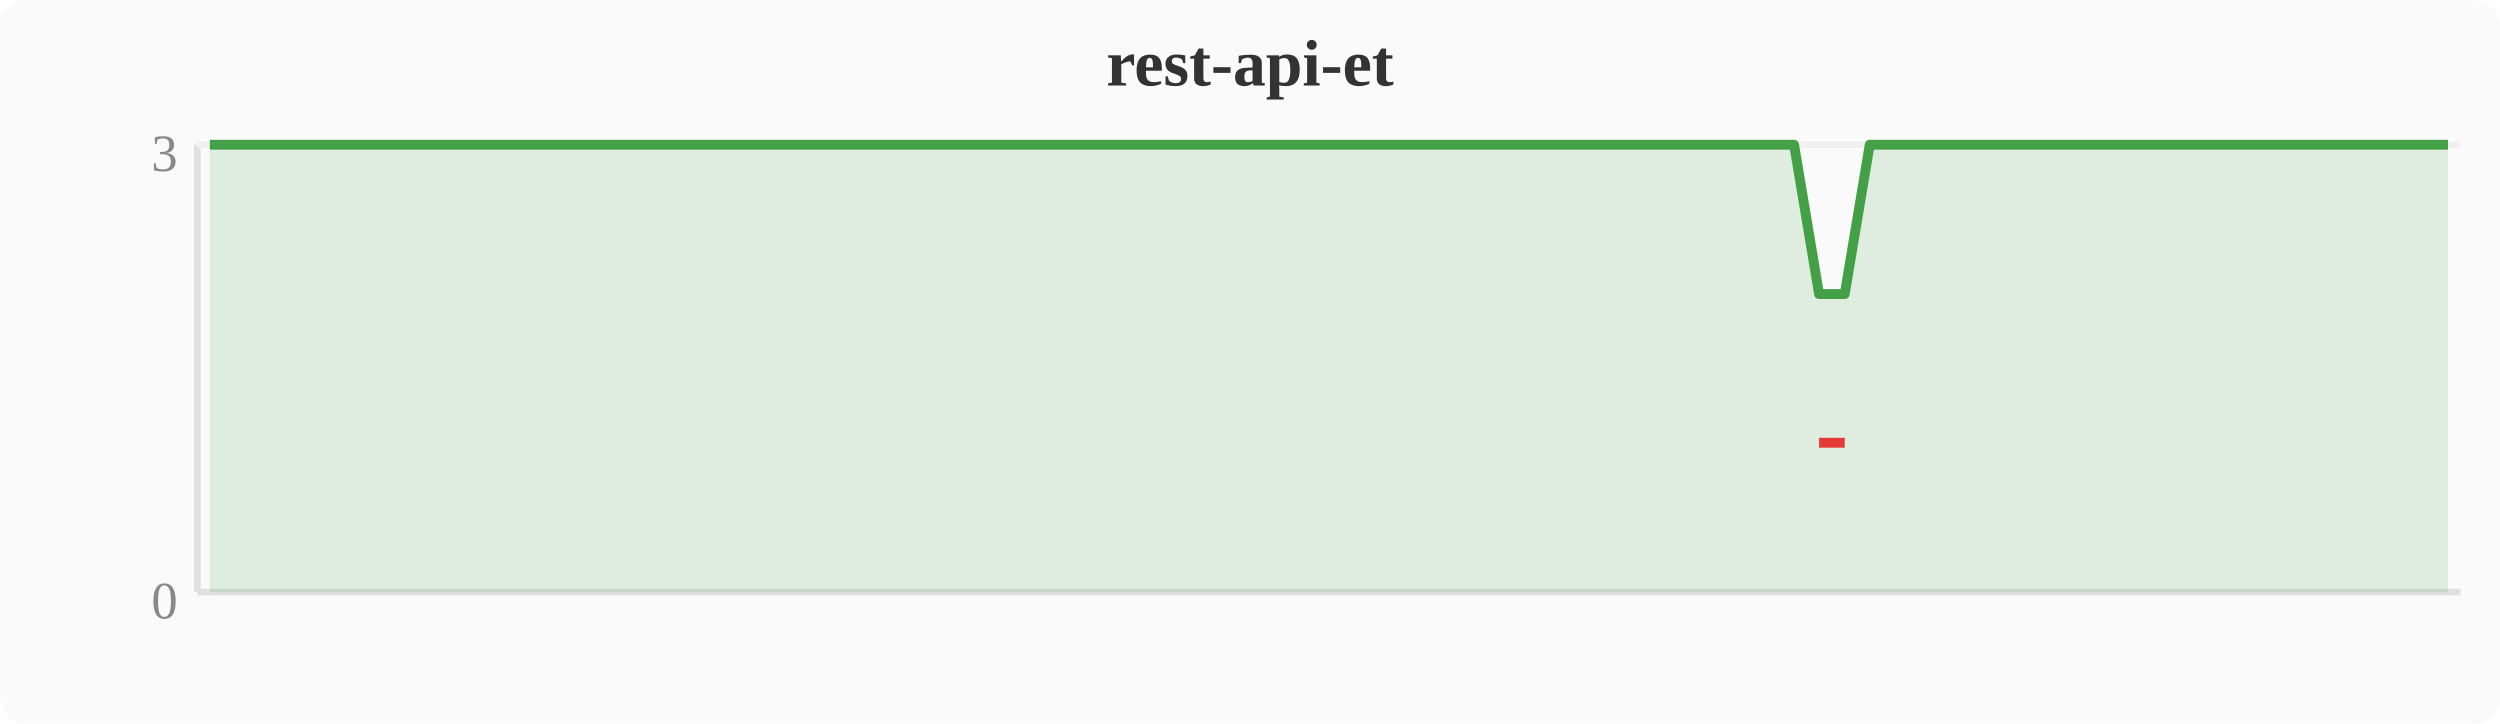
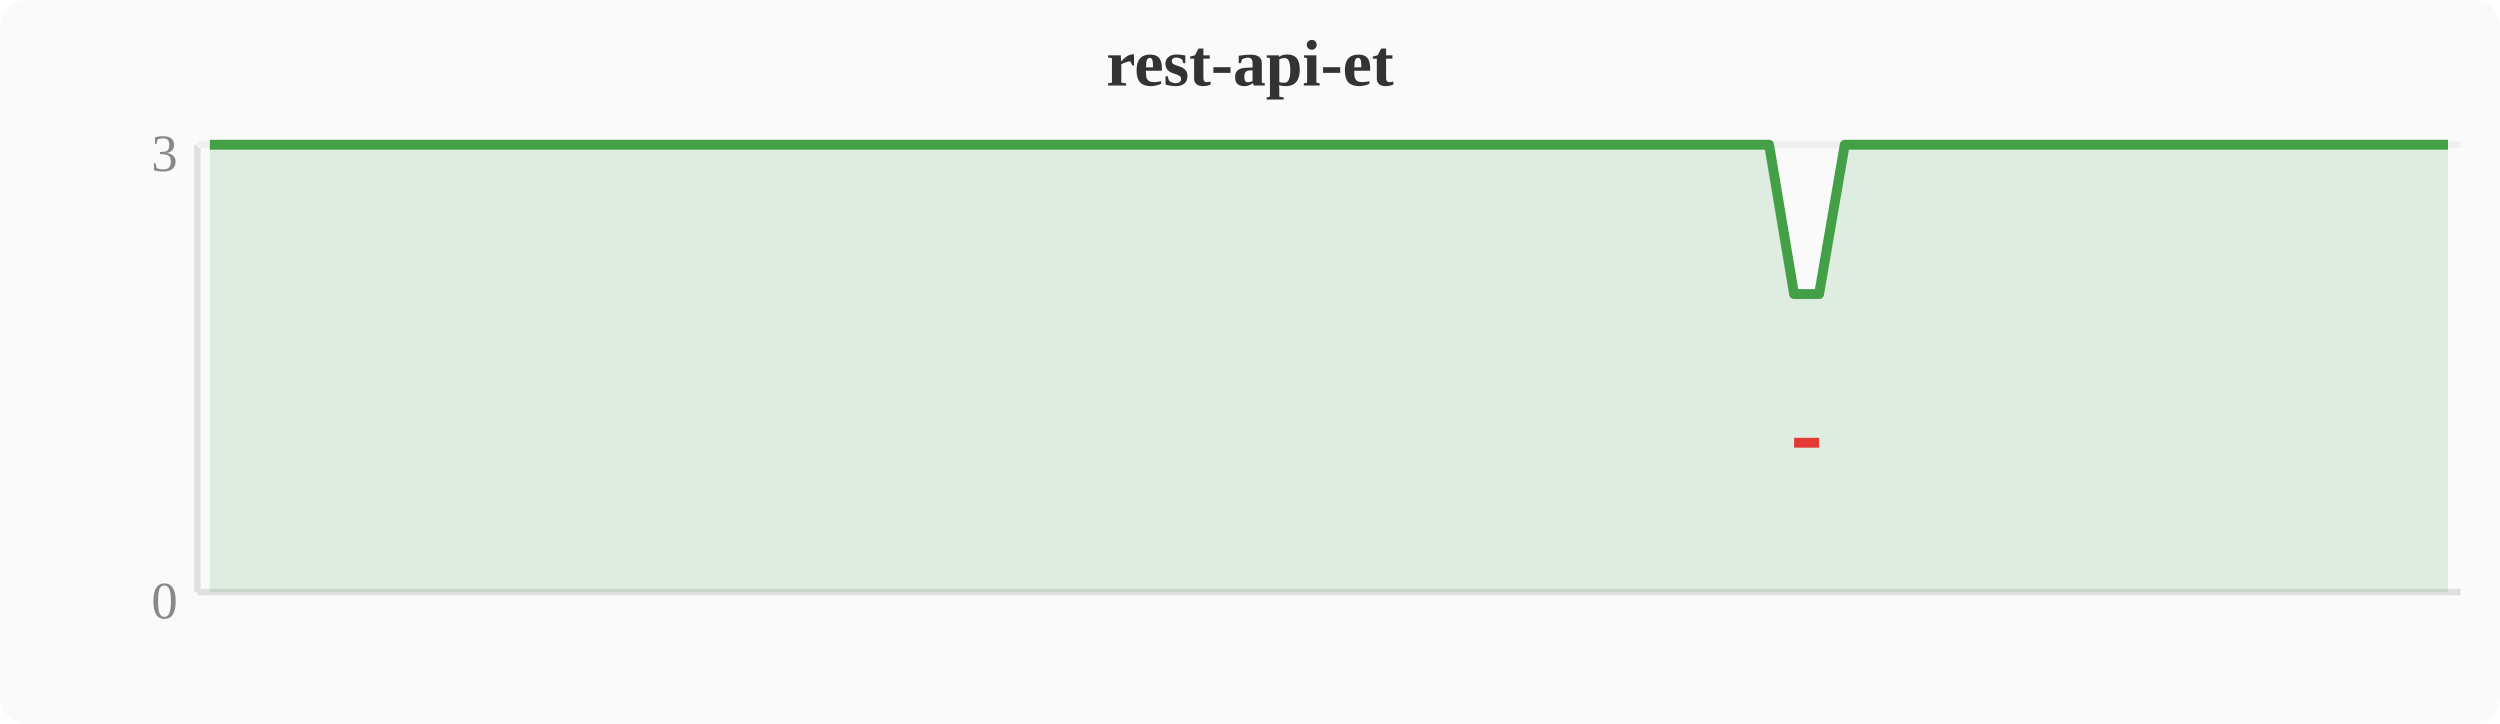
<svg xmlns="http://www.w3.org/2000/svg" width="380" height="110" viewBox="0 0 380 110">
  <rect width="380" height="110" fill="#fafafa" rx="4" />
  <text x="190" y="13" text-anchor="middle" font-size="10" font-weight="bold" fill="#333">rest-api-et</text>
  <line x1="30" y1="22" x2="30" y2="90" stroke="#e0e0e0" stroke-width="1" />
  <line x1="30" y1="90" x2="374" y2="90" stroke="#e0e0e0" stroke-width="1" />
  <line x1="30" y1="22" x2="374" y2="22" stroke="#f0f0f0" stroke-width="1" />
  <text x="27" y="94" text-anchor="end" font-size="8" fill="#888">0</text>
  <text x="27" y="26" text-anchor="end" font-size="8" fill="#888">3</text>
-   <polygon points="31.9,22.0 35.7,22.0 39.6,22.0 43.4,22.0 47.2,22.0 51.0,22.0 54.8,22.0 58.7,22.0 62.5,22.0 66.3,22.0 70.1,22.0 74.0,22.0 77.8,22.0 81.6,22.0 85.4,22.0 89.2,22.0 93.1,22.0 96.9,22.0 100.7,22.0 104.5,22.0 108.4,22.0 112.2,22.0 116.0,22.0 119.8,22.0 123.6,22.0 127.5,22.0 131.3,22.0 135.1,22.0 138.9,22.0 142.8,22.0 146.6,22.0 150.4,22.0 154.2,22.0 158.0,22.0 161.9,22.0 165.7,22.0 169.5,22.0 173.3,22.0 177.2,22.0 181.0,22.0 184.8,22.0 188.6,22.0 192.4,22.0 196.3,22.0 200.1,22.0 203.9,22.0 207.7,22.0 211.6,22.0 215.4,22.0 219.2,22.0 223.0,22.0 226.8,22.0 230.7,22.0 234.5,22.0 238.3,22.0 242.1,22.0 246.0,22.0 249.8,22.0 253.6,22.0 257.4,22.0 261.2,22.0 265.1,22.0 268.9,22.0 272.7,22.0 276.5,44.7 280.4,44.7 284.2,22.0 288.0,22.0 291.8,22.0 295.6,22.0 299.5,22.0 303.3,22.0 307.1,22.0 310.9,22.0 314.8,22.0 318.6,22.0 322.4,22.0 326.2,22.0 330.0,22.0 333.9,22.0 337.7,22.0 341.5,22.0 345.3,22.0 349.2,22.0 353.0,22.0 356.8,22.0 360.6,22.0 364.4,22.0 368.3,22.0 372.1,22.0 372.1,90 31.9,90" fill="#43a047" opacity="0.15" />
-   <polyline points="31.9,22.0 35.7,22.0 39.6,22.0 43.4,22.0 47.2,22.0 51.0,22.0 54.8,22.0 58.7,22.0 62.5,22.0 66.3,22.0 70.1,22.0 74.0,22.0 77.8,22.0 81.6,22.0 85.4,22.0 89.2,22.0 93.1,22.0 96.9,22.0 100.7,22.0 104.5,22.0 108.4,22.0 112.2,22.0 116.0,22.0 119.8,22.0 123.6,22.0 127.5,22.0 131.3,22.0 135.1,22.0 138.9,22.0 142.8,22.0 146.6,22.0 150.4,22.0 154.2,22.0 158.0,22.0 161.9,22.0 165.7,22.0 169.5,22.0 173.3,22.0 177.2,22.0 181.0,22.0 184.8,22.0 188.6,22.0 192.4,22.0 196.3,22.0 200.1,22.0 203.9,22.0 207.7,22.0 211.6,22.0 215.4,22.0 219.2,22.0 223.0,22.0 226.8,22.0 230.7,22.0 234.5,22.0 238.3,22.0 242.1,22.0 246.0,22.0 249.8,22.0 253.6,22.0 257.4,22.0 261.2,22.0 265.1,22.0 268.9,22.0 272.7,22.0 276.5,44.7 280.4,44.7 284.2,22.0 288.0,22.0 291.8,22.0 295.6,22.0 299.5,22.0 303.3,22.0 307.1,22.0 310.9,22.0 314.8,22.0 318.6,22.0 322.4,22.0 326.2,22.0 330.0,22.0 333.9,22.0 337.7,22.0 341.5,22.0 345.3,22.0 349.2,22.0 353.0,22.0 356.8,22.0 360.6,22.0 364.4,22.0 368.3,22.0 372.1,22.0" fill="none" stroke="#43a047" stroke-width="1.5" stroke-linejoin="round" />
-   <polyline points="276.5,67.3 280.4,67.3" fill="none" stroke="#e53935" stroke-width="1.5" stroke-linejoin="round" />
+   <polygon points="31.9,22.0 35.7,22.0 39.6,22.0 43.4,22.0 47.2,22.0 51.0,22.0 54.8,22.0 58.7,22.0 62.5,22.0 66.3,22.0 70.1,22.0 74.0,22.0 77.8,22.0 81.6,22.0 85.4,22.0 89.2,22.0 93.1,22.0 96.9,22.0 100.7,22.0 104.5,22.0 108.4,22.0 112.2,22.0 116.0,22.0 119.8,22.0 123.6,22.0 127.5,22.0 131.3,22.0 135.1,22.0 138.9,22.0 142.8,22.0 146.6,22.0 150.4,22.0 154.2,22.0 158.0,22.0 161.9,22.0 165.7,22.0 169.5,22.0 173.3,22.0 177.2,22.0 181.0,22.0 184.8,22.0 188.6,22.0 192.4,22.0 196.3,22.0 200.1,22.0 203.9,22.0 207.7,22.0 211.6,22.0 215.4,22.0 219.2,22.0 223.0,22.0 226.8,22.0 230.7,22.0 234.5,22.0 238.3,22.0 242.1,22.0 246.0,22.0 249.8,22.0 253.6,22.0 257.4,22.0 261.2,22.0 265.1,22.0 268.9,22.0 272.7,44.7 276.5,44.7 280.4,22.0 284.2,22.0 288.0,22.0 291.8,22.0 295.6,22.0 299.5,22.0 303.3,22.0 307.1,22.0 310.9,22.0 314.8,22.0 318.6,22.0 322.4,22.0 326.2,22.0 330.0,22.0 333.9,22.0 337.7,22.0 341.5,22.0 345.3,22.0 349.2,22.0 353.0,22.0 356.8,22.0 360.6,22.0 364.4,22.0 368.3,22.0 372.1,22.0 372.1,90 31.9,90" fill="#43a047" opacity="0.15" />
+   <polyline points="31.9,22.0 35.7,22.0 39.6,22.0 43.4,22.0 47.2,22.0 51.0,22.0 54.8,22.0 58.7,22.0 62.5,22.0 66.3,22.0 70.1,22.0 74.0,22.0 77.8,22.0 81.6,22.0 85.4,22.0 89.2,22.0 93.1,22.0 96.9,22.0 100.7,22.0 104.5,22.0 108.4,22.0 112.2,22.0 116.0,22.0 119.8,22.0 123.6,22.0 127.5,22.0 131.3,22.0 135.1,22.0 138.9,22.0 142.8,22.0 146.6,22.0 150.4,22.0 154.2,22.0 158.0,22.0 161.9,22.0 165.7,22.0 169.5,22.0 173.3,22.0 177.2,22.0 181.0,22.0 184.8,22.0 188.6,22.0 192.4,22.0 196.3,22.0 200.1,22.0 203.9,22.0 207.7,22.0 211.6,22.0 215.4,22.0 219.2,22.0 223.0,22.0 226.8,22.0 230.7,22.0 234.5,22.0 238.3,22.0 242.1,22.0 246.0,22.0 249.8,22.0 253.6,22.0 257.4,22.0 261.2,22.0 265.1,22.0 268.9,22.0 272.7,44.7 276.5,44.7 280.4,22.0 284.2,22.0 288.0,22.0 291.8,22.0 295.6,22.0 299.5,22.0 303.3,22.0 307.1,22.0 310.9,22.0 314.8,22.0 318.6,22.0 322.4,22.0 326.2,22.0 330.0,22.0 333.9,22.0 337.7,22.0 341.5,22.0 345.3,22.0 349.2,22.0 353.0,22.0 356.8,22.0 360.6,22.0 364.4,22.0 368.3,22.0 372.1,22.0" fill="none" stroke="#43a047" stroke-width="1.5" stroke-linejoin="round" />
+   <polyline points="272.7,67.3 276.5,67.3" fill="none" stroke="#e53935" stroke-width="1.5" stroke-linejoin="round" />
</svg>
